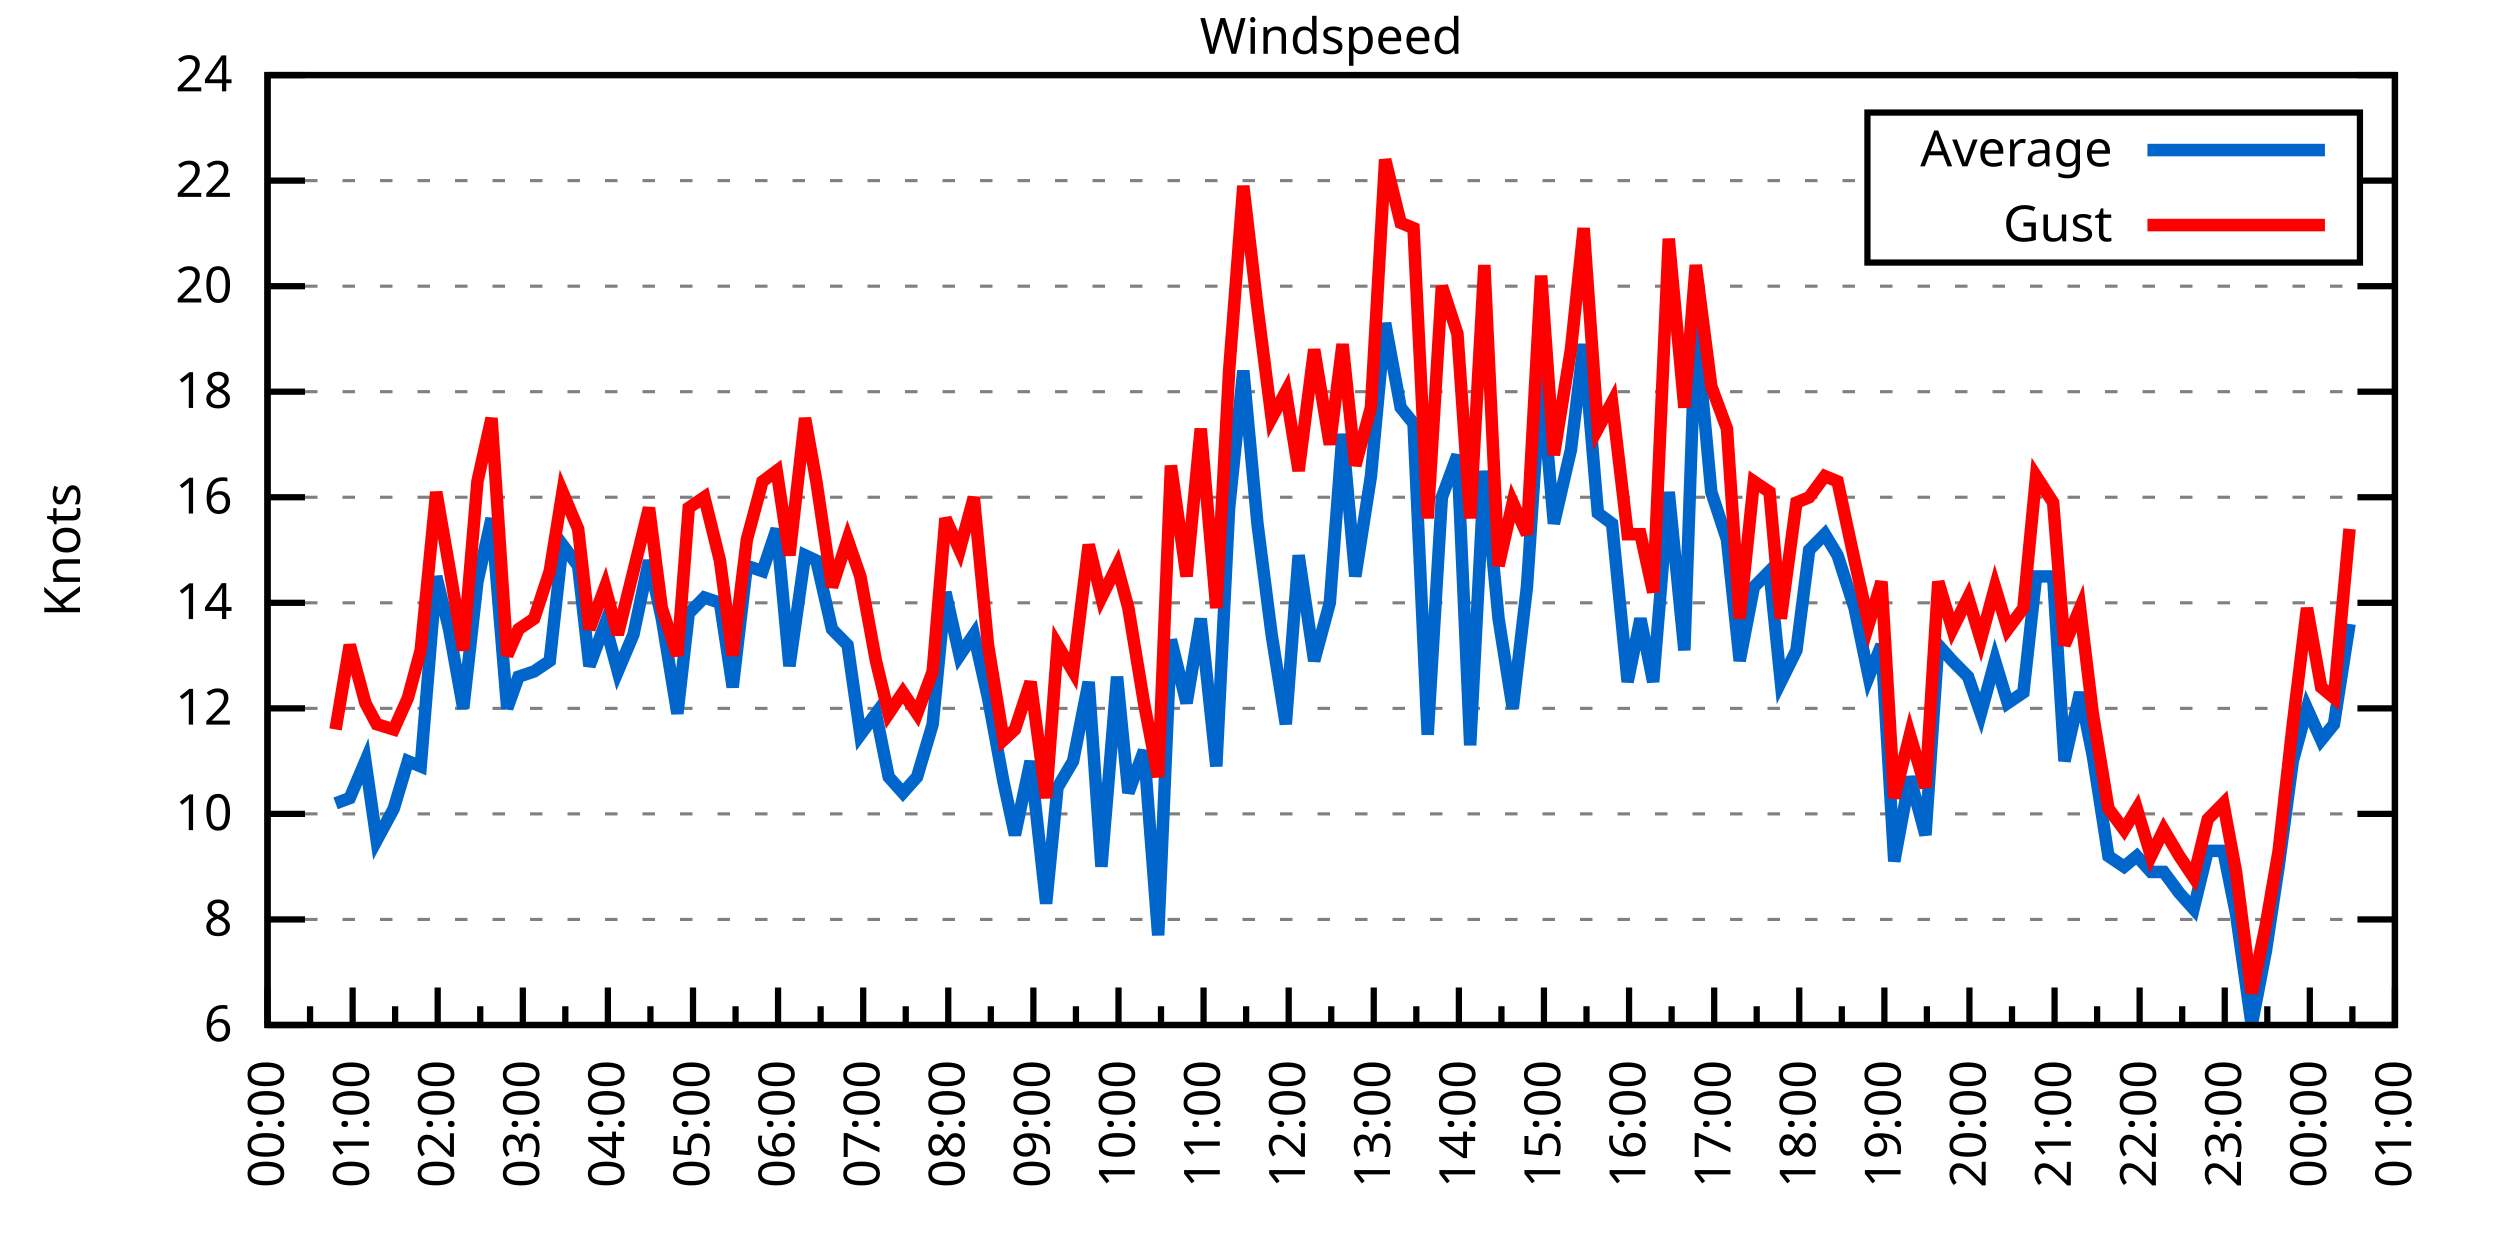
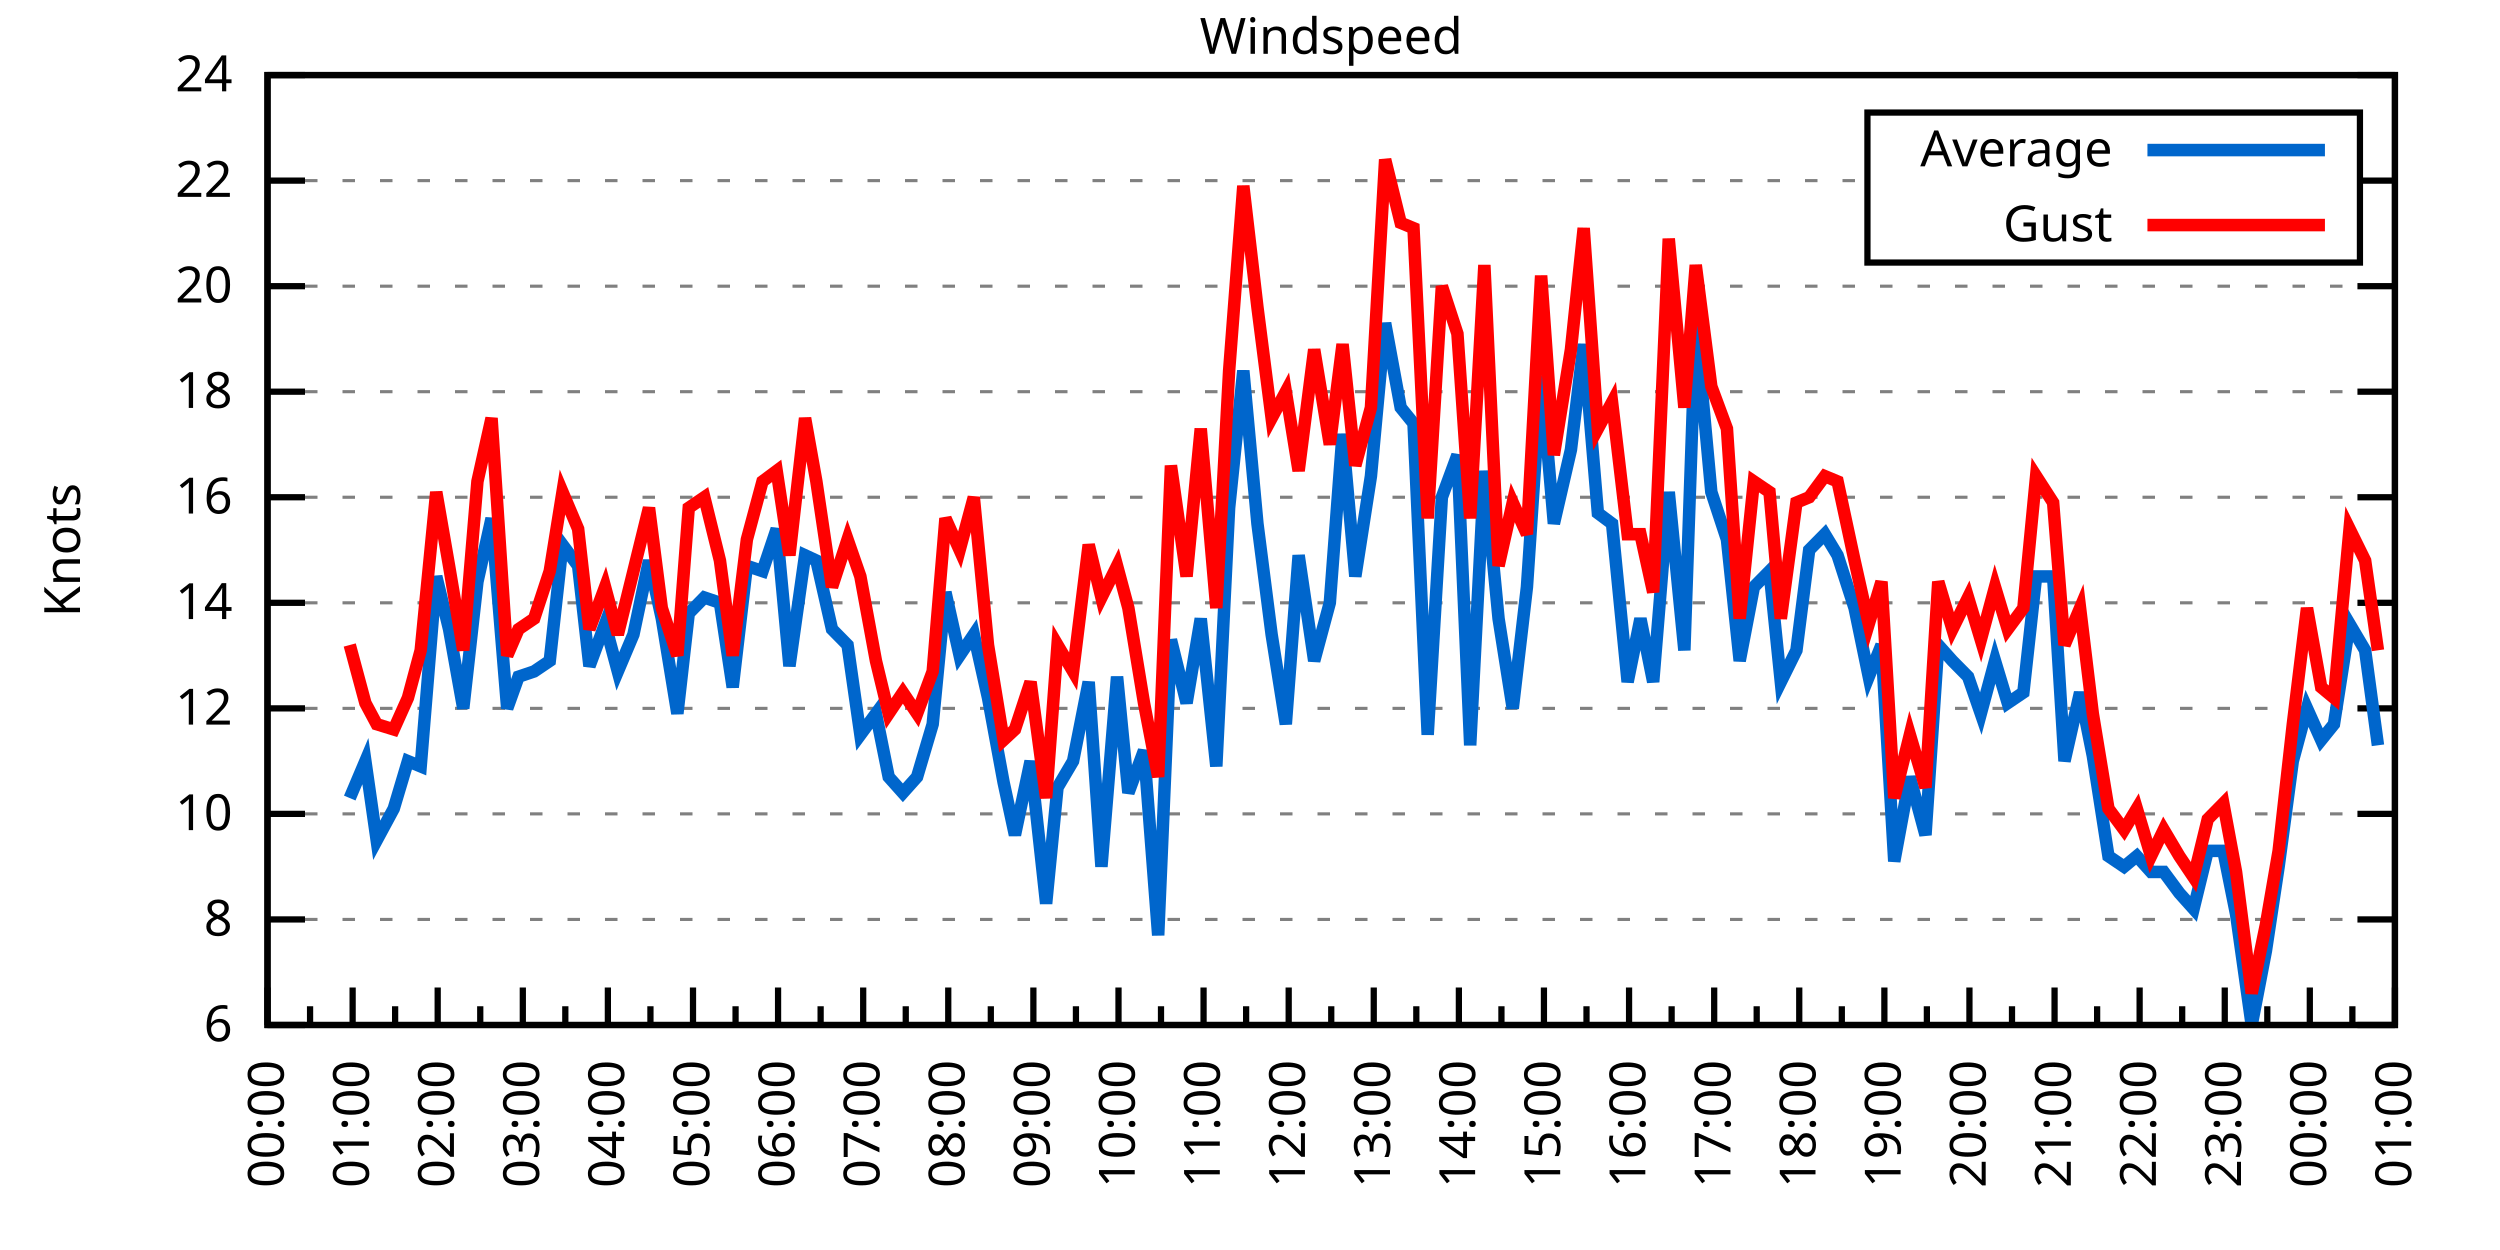
<svg xmlns="http://www.w3.org/2000/svg" xmlns:xlink="http://www.w3.org/1999/xlink" width="400" height="200" viewBox="0 0 400 200">
  <g id="gnuplot_canvas">
    <rect x="0" y="0" width="400" height="200" fill="none" />
    <defs>
      <circle id="gpDot" r="0.5" stroke-width="0.5" stroke="currentColor" />
      <path id="gpPt0" stroke-width="0.333" stroke="currentColor" d="M-1,0 h2 M0,-1 v2" />
      <path id="gpPt1" stroke-width="0.333" stroke="currentColor" d="M-1,-1 L1,1 M1,-1 L-1,1" />
      <path id="gpPt2" stroke-width="0.333" stroke="currentColor" d="M-1,0 L1,0 M0,-1 L0,1 M-1,-1 L1,1 M-1,1 L1,-1" />
      <rect id="gpPt3" stroke-width="0.333" stroke="currentColor" x="-1" y="-1" width="2" height="2" />
      <rect id="gpPt4" stroke-width="0.333" stroke="currentColor" fill="currentColor" x="-1" y="-1" width="2" height="2" />
      <circle id="gpPt5" stroke-width="0.333" stroke="currentColor" cx="0" cy="0" r="1" />
      <use xlink:href="#gpPt5" id="gpPt6" fill="currentColor" stroke="none" />
      <path id="gpPt7" stroke-width="0.333" stroke="currentColor" d="M0,-1.33 L-1.33,0.67 L1.33,0.67 z" />
      <use xlink:href="#gpPt7" id="gpPt8" fill="currentColor" stroke="none" />
      <use xlink:href="#gpPt7" id="gpPt9" stroke="currentColor" transform="rotate(180)" />
      <use xlink:href="#gpPt9" id="gpPt10" fill="currentColor" stroke="none" />
      <use xlink:href="#gpPt3" id="gpPt11" stroke="currentColor" transform="rotate(45)" />
      <use xlink:href="#gpPt11" id="gpPt12" fill="currentColor" stroke="none" />
      <path id="gpPt13" stroke-width="0.333" stroke="currentColor" d="M0,1.330 L1.265,0.411 L0.782,-1.067 L-0.782,-1.076 L-1.265,0.411 z" />
      <use xlink:href="#gpPt13" id="gpPt14" fill="currentColor" stroke="none" />
      <filter id="textbox" filterUnits="objectBoundingBox" x="0" y="0" height="1" width="1">
        <feFlood flood-color="white" flood-opacity="1" result="bgnd" />
        <feComposite in="SourceGraphic" in2="bgnd" operator="atop" />
      </filter>
      <filter id="greybox" filterUnits="objectBoundingBox" x="0" y="0" height="1" width="1">
        <feFlood flood-color="lightgrey" flood-opacity="1" result="grey" />
        <feComposite in="SourceGraphic" in2="grey" operator="atop" />
      </filter>
    </defs>
    <g fill="none" color="white" stroke="currentColor" stroke-width="1.00" stroke-linecap="butt" stroke-linejoin="miter">
</g>
    <g fill="none" color="black" stroke="currentColor" stroke-width="1.00" stroke-linecap="butt" stroke-linejoin="miter">
      <g stroke="none" shape-rendering="crispEdges">
        <polygon fill="rgb(255, 255, 255)" points="42.80,164.00 383.18,164.00 383.18,12.02 42.80,12.02 " />
      </g>
    </g>
    <g fill="none" color="black" stroke="currentColor" stroke-width="1.00" stroke-linecap="butt" stroke-linejoin="miter">
</g>
    <g fill="none" color="black" stroke="black" stroke-width="0.50" stroke-linecap="butt" stroke-linejoin="miter">
</g>
    <g fill="none" color="gray" stroke="currentColor" stroke-width="0.50" stroke-linecap="butt" stroke-linejoin="miter">
      <path stroke="gray" stroke-dasharray="2,4" class="gridline" d="M42.80,164.00 L383.19,164.00  " />
    </g>
    <g fill="none" color="gray" stroke="gray" stroke-width="1.00" stroke-linecap="butt" stroke-linejoin="miter">
</g>
    <g fill="none" color="black" stroke="currentColor" stroke-width="1.00" stroke-linecap="butt" stroke-linejoin="miter">
      <path stroke="black" d="M42.80,164.00 L48.80,164.00 M383.19,164.00 L377.19,164.00  " />
      <g transform="translate(37.20,166.60)" stroke="none" fill="black" font-family="Sans" font-size="8.00" text-anchor="end">
        <text>
          <tspan font-family="Sans"> 6</tspan>
        </text>
      </g>
    </g>
    <g fill="none" color="black" stroke="currentColor" stroke-width="1.00" stroke-linecap="butt" stroke-linejoin="miter">
</g>
    <g fill="none" color="black" stroke="black" stroke-width="0.50" stroke-linecap="butt" stroke-linejoin="miter">
</g>
    <g fill="none" color="gray" stroke="currentColor" stroke-width="0.50" stroke-linecap="butt" stroke-linejoin="miter">
      <path stroke="gray" stroke-dasharray="2,4" class="gridline" d="M42.80,147.11 L383.19,147.11  " />
    </g>
    <g fill="none" color="gray" stroke="gray" stroke-width="1.00" stroke-linecap="butt" stroke-linejoin="miter">
</g>
    <g fill="none" color="black" stroke="currentColor" stroke-width="1.00" stroke-linecap="butt" stroke-linejoin="miter">
      <path stroke="black" d="M42.80,147.11 L48.80,147.11 M383.19,147.11 L377.19,147.11  " />
      <g transform="translate(37.20,149.71)" stroke="none" fill="black" font-family="Sans" font-size="8.00" text-anchor="end">
        <text>
          <tspan font-family="Sans"> 8</tspan>
        </text>
      </g>
    </g>
    <g fill="none" color="black" stroke="currentColor" stroke-width="1.00" stroke-linecap="butt" stroke-linejoin="miter">
</g>
    <g fill="none" color="black" stroke="black" stroke-width="0.50" stroke-linecap="butt" stroke-linejoin="miter">
</g>
    <g fill="none" color="gray" stroke="currentColor" stroke-width="0.50" stroke-linecap="butt" stroke-linejoin="miter">
      <path stroke="gray" stroke-dasharray="2,4" class="gridline" d="M42.80,130.22 L383.19,130.22  " />
    </g>
    <g fill="none" color="gray" stroke="gray" stroke-width="1.00" stroke-linecap="butt" stroke-linejoin="miter">
</g>
    <g fill="none" color="black" stroke="currentColor" stroke-width="1.00" stroke-linecap="butt" stroke-linejoin="miter">
      <path stroke="black" d="M42.80,130.22 L48.80,130.22 M383.19,130.22 L377.19,130.22  " />
      <g transform="translate(37.20,132.82)" stroke="none" fill="black" font-family="Sans" font-size="8.00" text-anchor="end">
        <text>
          <tspan font-family="Sans"> 10</tspan>
        </text>
      </g>
    </g>
    <g fill="none" color="black" stroke="currentColor" stroke-width="1.00" stroke-linecap="butt" stroke-linejoin="miter">
</g>
    <g fill="none" color="black" stroke="black" stroke-width="0.50" stroke-linecap="butt" stroke-linejoin="miter">
</g>
    <g fill="none" color="gray" stroke="currentColor" stroke-width="0.50" stroke-linecap="butt" stroke-linejoin="miter">
      <path stroke="gray" stroke-dasharray="2,4" class="gridline" d="M42.80,113.34 L383.19,113.34  " />
    </g>
    <g fill="none" color="gray" stroke="gray" stroke-width="1.00" stroke-linecap="butt" stroke-linejoin="miter">
</g>
    <g fill="none" color="black" stroke="currentColor" stroke-width="1.00" stroke-linecap="butt" stroke-linejoin="miter">
      <path stroke="black" d="M42.80,113.34 L48.80,113.34 M383.19,113.34 L377.19,113.34  " />
      <g transform="translate(37.20,115.94)" stroke="none" fill="black" font-family="Sans" font-size="8.00" text-anchor="end">
        <text>
          <tspan font-family="Sans"> 12</tspan>
        </text>
      </g>
    </g>
    <g fill="none" color="black" stroke="currentColor" stroke-width="1.00" stroke-linecap="butt" stroke-linejoin="miter">
</g>
    <g fill="none" color="black" stroke="black" stroke-width="0.50" stroke-linecap="butt" stroke-linejoin="miter">
</g>
    <g fill="none" color="gray" stroke="currentColor" stroke-width="0.50" stroke-linecap="butt" stroke-linejoin="miter">
      <path stroke="gray" stroke-dasharray="2,4" class="gridline" d="M42.80,96.45 L383.19,96.45  " />
    </g>
    <g fill="none" color="gray" stroke="gray" stroke-width="1.00" stroke-linecap="butt" stroke-linejoin="miter">
</g>
    <g fill="none" color="black" stroke="currentColor" stroke-width="1.00" stroke-linecap="butt" stroke-linejoin="miter">
      <path stroke="black" d="M42.80,96.45 L48.80,96.45 M383.19,96.45 L377.19,96.45  " />
      <g transform="translate(37.20,99.05)" stroke="none" fill="black" font-family="Sans" font-size="8.00" text-anchor="end">
        <text>
          <tspan font-family="Sans"> 14</tspan>
        </text>
      </g>
    </g>
    <g fill="none" color="black" stroke="currentColor" stroke-width="1.00" stroke-linecap="butt" stroke-linejoin="miter">
</g>
    <g fill="none" color="black" stroke="black" stroke-width="0.50" stroke-linecap="butt" stroke-linejoin="miter">
</g>
    <g fill="none" color="gray" stroke="currentColor" stroke-width="0.50" stroke-linecap="butt" stroke-linejoin="miter">
      <path stroke="gray" stroke-dasharray="2,4" class="gridline" d="M42.80,79.56 L383.19,79.56  " />
    </g>
    <g fill="none" color="gray" stroke="gray" stroke-width="1.00" stroke-linecap="butt" stroke-linejoin="miter">
</g>
    <g fill="none" color="black" stroke="currentColor" stroke-width="1.00" stroke-linecap="butt" stroke-linejoin="miter">
      <path stroke="black" d="M42.80,79.56 L48.80,79.56 M383.19,79.56 L377.19,79.56  " />
      <g transform="translate(37.20,82.16)" stroke="none" fill="black" font-family="Sans" font-size="8.00" text-anchor="end">
        <text>
          <tspan font-family="Sans"> 16</tspan>
        </text>
      </g>
    </g>
    <g fill="none" color="black" stroke="currentColor" stroke-width="1.00" stroke-linecap="butt" stroke-linejoin="miter">
</g>
    <g fill="none" color="black" stroke="black" stroke-width="0.50" stroke-linecap="butt" stroke-linejoin="miter">
</g>
    <g fill="none" color="gray" stroke="currentColor" stroke-width="0.50" stroke-linecap="butt" stroke-linejoin="miter">
      <path stroke="gray" stroke-dasharray="2,4" class="gridline" d="M42.80,62.67 L383.19,62.67  " />
    </g>
    <g fill="none" color="gray" stroke="gray" stroke-width="1.00" stroke-linecap="butt" stroke-linejoin="miter">
</g>
    <g fill="none" color="black" stroke="currentColor" stroke-width="1.00" stroke-linecap="butt" stroke-linejoin="miter">
      <path stroke="black" d="M42.80,62.67 L48.80,62.67 M383.19,62.67 L377.19,62.67  " />
      <g transform="translate(37.20,65.27)" stroke="none" fill="black" font-family="Sans" font-size="8.00" text-anchor="end">
        <text>
          <tspan font-family="Sans"> 18</tspan>
        </text>
      </g>
    </g>
    <g fill="none" color="black" stroke="currentColor" stroke-width="1.00" stroke-linecap="butt" stroke-linejoin="miter">
</g>
    <g fill="none" color="black" stroke="black" stroke-width="0.50" stroke-linecap="butt" stroke-linejoin="miter">
</g>
    <g fill="none" color="gray" stroke="currentColor" stroke-width="0.50" stroke-linecap="butt" stroke-linejoin="miter">
      <path stroke="gray" stroke-dasharray="2,4" class="gridline" d="M42.80,45.79 L383.19,45.79  " />
    </g>
    <g fill="none" color="gray" stroke="gray" stroke-width="1.00" stroke-linecap="butt" stroke-linejoin="miter">
</g>
    <g fill="none" color="black" stroke="currentColor" stroke-width="1.00" stroke-linecap="butt" stroke-linejoin="miter">
      <path stroke="black" d="M42.80,45.79 L48.80,45.79 M383.19,45.79 L377.19,45.79  " />
      <g transform="translate(37.20,48.39)" stroke="none" fill="black" font-family="Sans" font-size="8.00" text-anchor="end">
        <text>
          <tspan font-family="Sans"> 20</tspan>
        </text>
      </g>
    </g>
    <g fill="none" color="black" stroke="currentColor" stroke-width="1.00" stroke-linecap="butt" stroke-linejoin="miter">
</g>
    <g fill="none" color="black" stroke="black" stroke-width="0.50" stroke-linecap="butt" stroke-linejoin="miter">
</g>
    <g fill="none" color="gray" stroke="currentColor" stroke-width="0.50" stroke-linecap="butt" stroke-linejoin="miter">
      <path stroke="gray" stroke-dasharray="2,4" class="gridline" d="M42.80,28.90 L298.79,28.90 M377.59,28.90 L383.19,28.90  " />
    </g>
    <g fill="none" color="gray" stroke="gray" stroke-width="1.00" stroke-linecap="butt" stroke-linejoin="miter">
</g>
    <g fill="none" color="black" stroke="currentColor" stroke-width="1.00" stroke-linecap="butt" stroke-linejoin="miter">
      <path stroke="black" d="M42.80,28.90 L48.80,28.90 M383.19,28.90 L377.19,28.90  " />
      <g transform="translate(37.20,31.50)" stroke="none" fill="black" font-family="Sans" font-size="8.00" text-anchor="end">
        <text>
          <tspan font-family="Sans"> 22</tspan>
        </text>
      </g>
    </g>
    <g fill="none" color="black" stroke="currentColor" stroke-width="1.00" stroke-linecap="butt" stroke-linejoin="miter">
</g>
    <g fill="none" color="black" stroke="black" stroke-width="0.50" stroke-linecap="butt" stroke-linejoin="miter">
</g>
    <g fill="none" color="gray" stroke="currentColor" stroke-width="0.50" stroke-linecap="butt" stroke-linejoin="miter">
      <path stroke="gray" stroke-dasharray="2,4" class="gridline" d="M42.80,12.01 L383.19,12.01  " />
    </g>
    <g fill="none" color="gray" stroke="gray" stroke-width="1.00" stroke-linecap="butt" stroke-linejoin="miter">
</g>
    <g fill="none" color="black" stroke="currentColor" stroke-width="1.00" stroke-linecap="butt" stroke-linejoin="miter">
      <path stroke="black" d="M42.80,12.01 L48.80,12.01 M383.19,12.01 L377.19,12.01  " />
      <g transform="translate(37.20,14.61)" stroke="none" fill="black" font-family="Sans" font-size="8.00" text-anchor="end">
        <text>
          <tspan font-family="Sans"> 24</tspan>
        </text>
      </g>
    </g>
    <g fill="none" color="black" stroke="currentColor" stroke-width="1.00" stroke-linecap="butt" stroke-linejoin="miter">
      <path stroke="black" d="M42.80,164.00 L42.80,158.00  " />
      <g transform="translate(45.40,169.60) rotate(270)" stroke="none" fill="black" font-family="Sans" font-size="8.00" text-anchor="end">
        <text>
          <tspan font-family="Sans">00:00</tspan>
        </text>
      </g>
    </g>
    <g fill="none" color="black" stroke="currentColor" stroke-width="1.00" stroke-linecap="butt" stroke-linejoin="miter">
      <path stroke="black" d="M49.61,164.00 L49.61,161.00 M56.42,164.00 L56.42,158.00  " />
      <g transform="translate(59.02,169.60) rotate(270)" stroke="none" fill="black" font-family="Sans" font-size="8.00" text-anchor="end">
        <text>
          <tspan font-family="Sans">01:00</tspan>
        </text>
      </g>
    </g>
    <g fill="none" color="black" stroke="currentColor" stroke-width="1.00" stroke-linecap="butt" stroke-linejoin="miter">
      <path stroke="black" d="M63.22,164.00 L63.22,161.00 M70.03,164.00 L70.03,158.00  " />
      <g transform="translate(72.63,169.60) rotate(270)" stroke="none" fill="black" font-family="Sans" font-size="8.00" text-anchor="end">
        <text>
          <tspan font-family="Sans">02:00</tspan>
        </text>
      </g>
    </g>
    <g fill="none" color="black" stroke="currentColor" stroke-width="1.00" stroke-linecap="butt" stroke-linejoin="miter">
      <path stroke="black" d="M76.84,164.00 L76.84,161.00 M83.65,164.00 L83.65,158.00  " />
      <g transform="translate(86.25,169.60) rotate(270)" stroke="none" fill="black" font-family="Sans" font-size="8.00" text-anchor="end">
        <text>
          <tspan font-family="Sans">03:00</tspan>
        </text>
      </g>
    </g>
    <g fill="none" color="black" stroke="currentColor" stroke-width="1.00" stroke-linecap="butt" stroke-linejoin="miter">
      <path stroke="black" d="M90.45,164.00 L90.45,161.00 M97.26,164.00 L97.26,158.00  " />
      <g transform="translate(99.86,169.60) rotate(270)" stroke="none" fill="black" font-family="Sans" font-size="8.00" text-anchor="end">
        <text>
          <tspan font-family="Sans">04:00</tspan>
        </text>
      </g>
    </g>
    <g fill="none" color="black" stroke="currentColor" stroke-width="1.00" stroke-linecap="butt" stroke-linejoin="miter">
      <path stroke="black" d="M104.07,164.00 L104.07,161.00 M110.88,164.00 L110.88,158.00  " />
      <g transform="translate(113.48,169.60) rotate(270)" stroke="none" fill="black" font-family="Sans" font-size="8.00" text-anchor="end">
        <text>
          <tspan font-family="Sans">05:00</tspan>
        </text>
      </g>
    </g>
    <g fill="none" color="black" stroke="currentColor" stroke-width="1.00" stroke-linecap="butt" stroke-linejoin="miter">
      <path stroke="black" d="M117.69,164.00 L117.69,161.00 M124.49,164.00 L124.49,158.00  " />
      <g transform="translate(127.09,169.60) rotate(270)" stroke="none" fill="black" font-family="Sans" font-size="8.00" text-anchor="end">
        <text>
          <tspan font-family="Sans">06:00</tspan>
        </text>
      </g>
    </g>
    <g fill="none" color="black" stroke="currentColor" stroke-width="1.00" stroke-linecap="butt" stroke-linejoin="miter">
      <path stroke="black" d="M131.30,164.00 L131.30,161.00 M138.11,164.00 L138.11,158.00  " />
      <g transform="translate(140.71,169.60) rotate(270)" stroke="none" fill="black" font-family="Sans" font-size="8.00" text-anchor="end">
        <text>
          <tspan font-family="Sans">07:00</tspan>
        </text>
      </g>
    </g>
    <g fill="none" color="black" stroke="currentColor" stroke-width="1.00" stroke-linecap="butt" stroke-linejoin="miter">
      <path stroke="black" d="M144.92,164.00 L144.92,161.00 M151.72,164.00 L151.72,158.00  " />
      <g transform="translate(154.32,169.60) rotate(270)" stroke="none" fill="black" font-family="Sans" font-size="8.00" text-anchor="end">
        <text>
          <tspan font-family="Sans">08:00</tspan>
        </text>
      </g>
    </g>
    <g fill="none" color="black" stroke="currentColor" stroke-width="1.00" stroke-linecap="butt" stroke-linejoin="miter">
      <path stroke="black" d="M158.53,164.00 L158.53,161.00 M165.34,164.00 L165.34,158.00  " />
      <g transform="translate(167.94,169.60) rotate(270)" stroke="none" fill="black" font-family="Sans" font-size="8.00" text-anchor="end">
        <text>
          <tspan font-family="Sans">09:00</tspan>
        </text>
      </g>
    </g>
    <g fill="none" color="black" stroke="currentColor" stroke-width="1.00" stroke-linecap="butt" stroke-linejoin="miter">
      <path stroke="black" d="M172.15,164.00 L172.15,161.00 M178.96,164.00 L178.96,158.00  " />
      <g transform="translate(181.56,169.60) rotate(270)" stroke="none" fill="black" font-family="Sans" font-size="8.00" text-anchor="end">
        <text>
          <tspan font-family="Sans">10:00</tspan>
        </text>
      </g>
    </g>
    <g fill="none" color="black" stroke="currentColor" stroke-width="1.00" stroke-linecap="butt" stroke-linejoin="miter">
      <path stroke="black" d="M185.76,164.00 L185.76,161.00 M192.57,164.00 L192.57,158.00  " />
      <g transform="translate(195.17,169.60) rotate(270)" stroke="none" fill="black" font-family="Sans" font-size="8.00" text-anchor="end">
        <text>
          <tspan font-family="Sans">11:00</tspan>
        </text>
      </g>
    </g>
    <g fill="none" color="black" stroke="currentColor" stroke-width="1.00" stroke-linecap="butt" stroke-linejoin="miter">
      <path stroke="black" d="M199.38,164.00 L199.38,161.00 M206.19,164.00 L206.19,158.00  " />
      <g transform="translate(208.79,169.60) rotate(270)" stroke="none" fill="black" font-family="Sans" font-size="8.00" text-anchor="end">
        <text>
          <tspan font-family="Sans">12:00</tspan>
        </text>
      </g>
    </g>
    <g fill="none" color="black" stroke="currentColor" stroke-width="1.00" stroke-linecap="butt" stroke-linejoin="miter">
      <path stroke="black" d="M213.00,164.00 L213.00,161.00 M219.80,164.00 L219.80,158.00  " />
      <g transform="translate(222.40,169.60) rotate(270)" stroke="none" fill="black" font-family="Sans" font-size="8.00" text-anchor="end">
        <text>
          <tspan font-family="Sans">13:00</tspan>
        </text>
      </g>
    </g>
    <g fill="none" color="black" stroke="currentColor" stroke-width="1.00" stroke-linecap="butt" stroke-linejoin="miter">
      <path stroke="black" d="M226.61,164.00 L226.61,161.00 M233.42,164.00 L233.42,158.00  " />
      <g transform="translate(236.02,169.60) rotate(270)" stroke="none" fill="black" font-family="Sans" font-size="8.00" text-anchor="end">
        <text>
          <tspan font-family="Sans">14:00</tspan>
        </text>
      </g>
    </g>
    <g fill="none" color="black" stroke="currentColor" stroke-width="1.00" stroke-linecap="butt" stroke-linejoin="miter">
      <path stroke="black" d="M240.23,164.00 L240.23,161.00 M247.03,164.00 L247.03,158.00  " />
      <g transform="translate(249.63,169.60) rotate(270)" stroke="none" fill="black" font-family="Sans" font-size="8.00" text-anchor="end">
        <text>
          <tspan font-family="Sans">15:00</tspan>
        </text>
      </g>
    </g>
    <g fill="none" color="black" stroke="currentColor" stroke-width="1.00" stroke-linecap="butt" stroke-linejoin="miter">
      <path stroke="black" d="M253.84,164.00 L253.84,161.00 M260.65,164.00 L260.65,158.00  " />
      <g transform="translate(263.25,169.60) rotate(270)" stroke="none" fill="black" font-family="Sans" font-size="8.00" text-anchor="end">
        <text>
          <tspan font-family="Sans">16:00</tspan>
        </text>
      </g>
    </g>
    <g fill="none" color="black" stroke="currentColor" stroke-width="1.00" stroke-linecap="butt" stroke-linejoin="miter">
      <path stroke="black" d="M267.46,164.00 L267.46,161.00 M274.27,164.00 L274.27,158.00  " />
      <g transform="translate(276.87,169.60) rotate(270)" stroke="none" fill="black" font-family="Sans" font-size="8.00" text-anchor="end">
        <text>
          <tspan font-family="Sans">17:00</tspan>
        </text>
      </g>
    </g>
    <g fill="none" color="black" stroke="currentColor" stroke-width="1.00" stroke-linecap="butt" stroke-linejoin="miter">
      <path stroke="black" d="M281.07,164.00 L281.07,161.00 M287.88,164.00 L287.88,158.00  " />
      <g transform="translate(290.48,169.60) rotate(270)" stroke="none" fill="black" font-family="Sans" font-size="8.00" text-anchor="end">
        <text>
          <tspan font-family="Sans">18:00</tspan>
        </text>
      </g>
    </g>
    <g fill="none" color="black" stroke="currentColor" stroke-width="1.00" stroke-linecap="butt" stroke-linejoin="miter">
      <path stroke="black" d="M294.69,164.00 L294.69,161.00 M301.50,164.00 L301.50,158.00  " />
      <g transform="translate(304.10,169.60) rotate(270)" stroke="none" fill="black" font-family="Sans" font-size="8.00" text-anchor="end">
        <text>
          <tspan font-family="Sans">19:00</tspan>
        </text>
      </g>
    </g>
    <g fill="none" color="black" stroke="currentColor" stroke-width="1.00" stroke-linecap="butt" stroke-linejoin="miter">
      <path stroke="black" d="M308.30,164.00 L308.30,161.00 M315.11,164.00 L315.11,158.00  " />
      <g transform="translate(317.71,169.60) rotate(270)" stroke="none" fill="black" font-family="Sans" font-size="8.00" text-anchor="end">
        <text>
          <tspan font-family="Sans">20:00</tspan>
        </text>
      </g>
    </g>
    <g fill="none" color="black" stroke="currentColor" stroke-width="1.00" stroke-linecap="butt" stroke-linejoin="miter">
      <path stroke="black" d="M321.92,164.00 L321.92,161.00 M328.73,164.00 L328.73,158.00  " />
      <g transform="translate(331.33,169.60) rotate(270)" stroke="none" fill="black" font-family="Sans" font-size="8.00" text-anchor="end">
        <text>
          <tspan font-family="Sans">21:00</tspan>
        </text>
      </g>
    </g>
    <g fill="none" color="black" stroke="currentColor" stroke-width="1.00" stroke-linecap="butt" stroke-linejoin="miter">
      <path stroke="black" d="M335.54,164.00 L335.54,161.00 M342.34,164.00 L342.34,158.00  " />
      <g transform="translate(344.94,169.60) rotate(270)" stroke="none" fill="black" font-family="Sans" font-size="8.00" text-anchor="end">
        <text>
          <tspan font-family="Sans">22:00</tspan>
        </text>
      </g>
    </g>
    <g fill="none" color="black" stroke="currentColor" stroke-width="1.00" stroke-linecap="butt" stroke-linejoin="miter">
      <path stroke="black" d="M349.15,164.00 L349.15,161.00 M355.96,164.00 L355.96,158.00  " />
      <g transform="translate(358.56,169.60) rotate(270)" stroke="none" fill="black" font-family="Sans" font-size="8.00" text-anchor="end">
        <text>
          <tspan font-family="Sans">23:00</tspan>
        </text>
      </g>
    </g>
    <g fill="none" color="black" stroke="currentColor" stroke-width="1.00" stroke-linecap="butt" stroke-linejoin="miter">
      <path stroke="black" d="M362.77,164.00 L362.77,161.00 M369.57,164.00 L369.57,158.00  " />
      <g transform="translate(372.17,169.60) rotate(270)" stroke="none" fill="black" font-family="Sans" font-size="8.00" text-anchor="end">
        <text>
          <tspan font-family="Sans">00:00</tspan>
        </text>
      </g>
    </g>
    <g fill="none" color="black" stroke="currentColor" stroke-width="1.00" stroke-linecap="butt" stroke-linejoin="miter">
      <path stroke="black" d="M376.38,164.00 L376.38,161.00 M383.19,164.00 L383.19,158.00  " />
      <g transform="translate(385.79,169.60) rotate(270)" stroke="none" fill="black" font-family="Sans" font-size="8.00" text-anchor="end">
        <text>
          <tspan font-family="Sans">01:00</tspan>
        </text>
      </g>
    </g>
    <g fill="none" color="black" stroke="currentColor" stroke-width="1.00" stroke-linecap="butt" stroke-linejoin="miter">
</g>
    <g fill="none" color="black" stroke="currentColor" stroke-width="1.00" stroke-linecap="butt" stroke-linejoin="miter">
      <path stroke="black" d="M42.80,12.01 L42.80,164.00 L383.19,164.00 L383.19,12.01 L42.80,12.01 Z  " />
    </g>
    <g fill="none" color="black" stroke="currentColor" stroke-width="1.00" stroke-linecap="butt" stroke-linejoin="miter">
      <g transform="translate(12.80,88.01) rotate(270)" stroke="none" fill="black" font-family="Sans" font-size="8.00" text-anchor="middle">
        <text>
          <tspan font-family="Sans">Knots</tspan>
        </text>
      </g>
    </g>
    <g fill="none" color="black" stroke="currentColor" stroke-width="1.00" stroke-linecap="butt" stroke-linejoin="miter">
</g>
    <g fill="none" color="black" stroke="currentColor" stroke-width="1.00" stroke-linecap="butt" stroke-linejoin="miter">
      <path stroke="black" d="M298.79,42.01 L298.79,18.01 L377.59,18.01 L377.59,42.01 L298.79,42.01 Z  " />
    </g>
    <g id="Windspeed_plot_1">
      <g fill="none" color="white" stroke="black" stroke-width="2.00" stroke-linecap="butt" stroke-linejoin="miter">
</g>
      <g fill="none" color="black" stroke="currentColor" stroke-width="2.00" stroke-linecap="butt" stroke-linejoin="miter">
        <g transform="translate(337.99,26.61)" stroke="none" fill="black" font-family="Sans" font-size="8.00" text-anchor="end">
          <text>
            <tspan font-family="Sans">Average</tspan>
          </text>
        </g>
      </g>
      <g fill="none" color="black" stroke="currentColor" stroke-width="2.00" stroke-linecap="butt" stroke-linejoin="miter">
-         <path stroke="rgb(  0, 102, 204)" d="M343.59,24.01 L371.99,24.01 M53.69,128.54 L55.96,127.69 L58.46,121.78 L60.27,134.45 L63.00,129.38 L65.27,121.78   L67.31,122.62 L69.80,92.23 L71.85,100.67 L74.12,113.34 L76.39,93.07 L78.65,82.94 L81.15,113.34 L82.97,108.27   L85.46,107.43 L87.96,105.74 L90.00,87.16 L92.50,90.54 L94.31,106.58 L96.81,99.83 L98.85,107.43 L101.35,101.52   L103.84,89.69 L105.89,98.98 L108.38,114.18 L110.20,98.14 L112.69,95.60 L115.19,96.45 L117.23,109.96 L119.50,90.54   L122.00,91.38 L124.27,84.63 L126.31,106.58 L128.81,88.85 L130.62,89.69 L133.12,100.67 L135.61,103.20 L137.66,117.56   L140.15,114.18 L142.19,124.31 L144.46,126.85 L146.73,124.31 L149.23,115.87 L151.27,94.76 L153.54,104.89 L155.81,101.52   L158.08,111.65 L160.57,125.16 L162.39,133.60 L164.89,121.78 L167.38,144.58 L169.20,126.00 L171.69,121.78 L174.19,109.11   L176.23,138.67 L178.73,108.27 L180.54,126.85 L183.04,120.09 L185.31,149.65 L187.35,102.36 L189.85,112.49 L192.12,98.98   L194.61,122.62 L196.66,81.25 L198.93,59.30 L201.19,83.78 L203.46,101.52 L205.73,115.87 L207.78,88.85 L210.27,105.74   L212.77,96.45 L214.81,69.43 L216.85,92.23 L219.35,76.18 L221.62,51.70 L224.11,65.21 L226.16,67.74 L228.43,117.56   L230.70,79.56 L233.19,72.81 L235.23,119.25 L237.50,75.34 L239.77,98.98 L242.04,113.34 L244.31,93.92 L246.58,60.14   L248.62,83.78 L251.35,71.96 L253.39,55.07 L255.66,82.09 L257.93,83.78 L260.42,109.11 L262.47,98.98 L264.51,109.11   L267.00,78.72 L269.50,104.05 L271.32,51.70 L273.81,78.72 L276.31,86.32 L278.35,105.74 L280.62,93.92 L283.12,91.38   L284.93,109.11 L287.43,104.05 L289.47,88.00 L291.97,85.47 L294.01,88.85 L296.73,97.29 L299.00,108.27 L301.04,103.20   L303.08,137.82 L305.58,124.31 L308.08,133.60 L310.12,103.20 L312.39,105.74 L314.89,108.27 L316.93,114.18 L319.20,105.74   L321.24,112.49 L323.74,110.80 L325.78,92.23 L328.50,92.23 L330.32,121.78 L332.81,110.80 L334.85,120.94 L337.35,136.98   L339.85,138.67 L341.89,136.98 L344.16,139.51 L346.20,139.51 L348.70,142.89 L350.97,145.42 L353.24,136.14 L355.73,136.14   L357.77,146.27 L360.27,164.00 L362.54,152.18 L364.58,138.67 L366.85,121.78 L369.12,113.34 L371.39,118.40 L373.43,115.87   L375.93,99.83  " />
+         <path stroke="rgb(  0, 102, 204)" d="M343.59,24.01 L371.99,24.01 M55.96,127.69 L58.46,121.78 L60.27,134.45 L63.00,129.38 L65.27,121.78 L67.31,122.62   L69.80,92.23 L71.85,100.67 L74.12,113.34 L76.39,93.07 L78.65,82.94 L81.15,113.34 L82.97,108.27 L85.46,107.43   L87.96,105.74 L90.00,87.16 L92.50,90.54 L94.31,106.58 L96.81,99.83 L98.85,107.43 L101.35,101.52 L103.84,89.69   L105.89,98.98 L108.38,114.18 L110.20,98.14 L112.69,95.60 L115.19,96.45 L117.23,109.96 L119.50,90.54 L122.00,91.38   L124.27,84.63 L126.31,106.58 L128.81,88.85 L130.62,89.69 L133.12,100.67 L135.61,103.20 L137.66,117.56 L140.15,114.18   L142.19,124.31 L144.46,126.85 L146.73,124.31 L149.23,115.87 L151.27,94.76 L153.54,104.89 L155.81,101.52 L158.08,111.65   L160.57,125.16 L162.39,133.60 L164.89,121.78 L167.38,144.58 L169.20,126.00 L171.69,121.78 L174.19,109.11 L176.23,138.67   L178.73,108.27 L180.54,126.85 L183.04,120.09 L185.31,149.65 L187.35,102.36 L189.85,112.49 L192.12,98.98 L194.61,122.62   L196.66,81.25 L198.93,59.30 L201.19,83.78 L203.46,101.52 L205.73,115.87 L207.78,88.85 L210.27,105.74 L212.77,96.45   L214.81,69.43 L216.85,92.23 L219.35,76.18 L221.62,51.70 L224.11,65.21 L226.16,67.74 L228.43,117.56 L230.70,79.56   L233.19,72.81 L235.23,119.25 L237.50,75.34 L239.77,98.98 L242.04,113.34 L244.31,93.92 L246.58,60.14 L248.62,83.78   L251.35,71.96 L253.39,55.07 L255.66,82.09 L257.93,83.78 L260.42,109.11 L262.47,98.98 L264.51,109.11 L267.00,78.72   L269.50,104.05 L271.32,51.70 L273.81,78.72 L276.31,86.32 L278.35,105.74 L280.62,93.92 L283.12,91.38 L284.93,109.11   L287.43,104.05 L289.47,88.00 L291.97,85.47 L294.01,88.85 L296.73,97.29 L299.00,108.27 L301.04,103.20 L303.08,137.82   L305.58,124.31 L308.08,133.60 L310.12,103.20 L312.39,105.74 L314.89,108.27 L316.93,114.18 L319.20,105.74 L321.24,112.49   L323.74,110.80 L325.78,92.23 L328.50,92.23 L330.32,121.78 L332.81,110.80 L334.85,120.94 L337.35,136.98 L339.85,138.67   L341.89,136.98 L344.16,139.51 L346.20,139.51 L348.70,142.89 L350.97,145.42 L353.24,136.14 L355.73,136.14 L357.77,146.27   L360.27,164.00 L362.54,152.18 L364.58,138.67 L366.85,121.78 L369.12,113.34 L371.39,118.40 L373.43,115.87 L375.93,99.83   L378.42,104.05 L380.47,119.25  " />
      </g>
    </g>
    <g id="Windspeed_plot_2">
      <g fill="none" color="black" stroke="currentColor" stroke-width="2.00" stroke-linecap="butt" stroke-linejoin="miter">
        <g transform="translate(337.99,38.61)" stroke="none" fill="black" font-family="Sans" font-size="8.00" text-anchor="end">
          <text>
            <tspan font-family="Sans">Gust</tspan>
          </text>
        </g>
      </g>
      <g fill="none" color="black" stroke="currentColor" stroke-width="2.00" stroke-linecap="butt" stroke-linejoin="miter">
-         <path stroke="rgb(255,   0,   0)" d="M343.59,36.01 L371.99,36.01 M53.69,116.71 L55.96,103.20 L58.46,112.49 L60.27,115.87 L63.00,116.71 L65.27,111.65   L67.31,104.05 L69.80,78.72 L71.85,90.54 L74.12,104.05 L76.39,77.03 L78.65,66.90 L81.15,104.89 L82.97,100.67   L85.46,98.98 L87.96,91.38 L90.00,78.72 L92.50,84.63 L94.31,100.67 L96.81,93.92 L98.85,101.52 L101.35,91.38   L103.84,81.25 L105.89,97.29 L108.38,104.89 L110.20,81.25 L112.69,79.56 L115.19,89.69 L117.23,104.89 L119.50,86.32   L122.00,77.03 L124.27,75.34 L126.31,88.85 L128.81,66.90 L130.62,77.03 L133.12,93.92 L135.61,86.32 L137.66,92.23   L140.15,105.74 L142.19,114.18 L144.46,110.80 L146.73,114.18 L149.23,107.43 L151.27,82.94 L153.54,88.00 L155.81,79.56   L158.08,103.20 L160.57,118.40 L162.39,116.71 L164.89,109.11 L167.38,127.69 L169.20,103.20 L171.69,107.43 L174.19,87.16   L176.23,95.60 L178.73,90.54 L180.54,97.29 L183.04,112.49 L185.31,124.31 L187.35,74.49 L189.85,92.23 L192.12,68.58   L194.61,97.29 L196.66,59.30 L198.93,29.74 L201.19,49.16 L203.46,66.90 L205.73,62.67 L207.78,75.34 L210.27,55.92   L212.77,71.12 L214.81,55.07 L216.85,74.49 L219.35,65.21 L221.62,25.52 L224.11,35.65 L226.16,36.50 L228.43,82.94   L230.70,45.79 L233.19,53.39 L235.23,82.94 L237.50,42.41 L239.77,90.54 L242.04,80.41 L244.31,85.47 L246.58,44.10   L248.62,72.81 L251.35,55.92 L253.39,36.50 L255.66,68.58 L257.93,64.36 L260.42,85.47 L262.47,85.47 L264.51,94.76   L267.00,38.19 L269.50,65.21 L271.32,42.41 L273.81,61.83 L276.31,68.58 L278.35,98.98 L280.62,77.03 L283.12,78.72   L284.93,98.98 L287.43,80.41 L289.47,79.56 L291.97,76.18 L294.01,77.03 L296.73,89.69 L299.00,99.83 L301.04,93.07   L303.08,127.69 L305.58,117.56 L308.08,126.00 L310.12,93.07 L312.39,100.67 L314.89,95.60 L316.93,102.36 L319.20,93.92   L321.24,100.67 L323.74,97.29 L325.78,76.18 L328.50,80.41 L330.32,103.20 L332.81,97.29 L334.85,114.18 L337.35,129.38   L339.85,132.76 L341.89,129.38 L344.16,136.98 L346.20,132.76 L348.70,136.98 L350.97,140.36 L353.24,131.07 L355.73,128.54   L357.77,139.51 L360.27,158.93 L362.54,147.96 L364.58,136.14 L366.85,115.87 L369.12,97.29 L371.39,109.96 L373.43,111.65   L375.93,84.63  " />
+         <path stroke="rgb(255,   0,   0)" d="M343.59,36.01 L371.99,36.01 M55.96,103.20 L58.46,112.49 L60.27,115.87 L63.00,116.71 L65.27,111.65 L67.31,104.05   L69.80,78.72 L71.85,90.54 L74.12,104.05 L76.39,77.03 L78.65,66.90 L81.15,104.89 L82.97,100.67 L85.46,98.98   L87.96,91.38 L90.00,78.72 L92.50,84.63 L94.31,100.67 L96.81,93.92 L98.85,101.52 L101.35,91.38 L103.84,81.25   L105.89,97.29 L108.38,104.89 L110.20,81.25 L112.69,79.56 L115.19,89.69 L117.23,104.89 L119.50,86.32 L122.00,77.03   L124.27,75.34 L126.31,88.85 L128.81,66.90 L130.62,77.03 L133.12,93.92 L135.61,86.32 L137.66,92.23 L140.15,105.74   L142.19,114.18 L144.46,110.80 L146.73,114.18 L149.23,107.43 L151.27,82.94 L153.54,88.00 L155.81,79.56 L158.08,103.20   L160.57,118.40 L162.39,116.71 L164.89,109.11 L167.38,127.69 L169.20,103.20 L171.69,107.43 L174.19,87.16 L176.23,95.60   L178.73,90.54 L180.54,97.29 L183.04,112.49 L185.31,124.31 L187.35,74.49 L189.85,92.23 L192.12,68.58 L194.61,97.29   L196.66,59.30 L198.93,29.74 L201.19,49.16 L203.46,66.90 L205.73,62.67 L207.78,75.34 L210.27,55.92 L212.77,71.12   L214.81,55.07 L216.85,74.49 L219.35,65.21 L221.62,25.52 L224.11,35.65 L226.16,36.50 L228.43,82.94 L230.70,45.79   L233.19,53.39 L235.23,82.94 L237.50,42.41 L239.77,90.54 L242.04,80.41 L244.31,85.47 L246.58,44.10 L248.62,72.81   L251.35,55.92 L253.39,36.50 L255.66,68.58 L257.93,64.36 L260.42,85.47 L262.47,85.47 L264.51,94.76 L267.00,38.19   L269.50,65.21 L271.32,42.41 L273.81,61.83 L276.31,68.58 L278.35,98.98 L280.62,77.03 L283.12,78.72 L284.93,98.98   L287.43,80.41 L289.47,79.56 L291.97,76.18 L294.01,77.03 L296.73,89.69 L299.00,99.83 L301.04,93.07 L303.08,127.69   L305.58,117.56 L308.08,126.00 L310.12,93.07 L312.39,100.67 L314.89,95.60 L316.93,102.36 L319.20,93.92 L321.24,100.67   L323.74,97.29 L325.78,76.18 L328.50,80.41 L330.32,103.20 L332.81,97.29 L334.85,114.18 L337.35,129.38 L339.85,132.76   L341.89,129.38 L344.16,136.98 L346.20,132.76 L348.70,136.98 L350.97,140.36 L353.24,131.07 L355.73,128.54 L357.77,139.51   L360.27,158.93 L362.54,147.96 L364.58,136.14 L366.85,115.87 L369.12,97.29 L371.39,109.96 L373.43,111.65 L375.93,84.63   L378.42,89.69 L380.47,104.05  " />
      </g>
    </g>
    <g fill="none" color="black" stroke="currentColor" stroke-width="2.00" stroke-linecap="butt" stroke-linejoin="miter">
</g>
    <g fill="none" color="black" stroke="black" stroke-width="1.00" stroke-linecap="butt" stroke-linejoin="miter">
</g>
    <g fill="none" color="black" stroke="currentColor" stroke-width="1.00" stroke-linecap="butt" stroke-linejoin="miter">
      <path stroke="black" d="M42.80,12.01 L42.80,164.00 L383.19,164.00 L383.19,12.01 L42.80,12.01 Z  " />
    </g>
    <g fill="none" color="black" stroke="currentColor" stroke-width="1.00" stroke-linecap="butt" stroke-linejoin="miter">
      <g transform="translate(212.99,8.61)" stroke="none" fill="black" font-family="Sans" font-size="8.00" text-anchor="middle">
        <text>
          <tspan font-family="Sans">Windspeed</tspan>
        </text>
      </g>
    </g>
    <g fill="none" color="black" stroke="currentColor" stroke-width="1.00" stroke-linecap="butt" stroke-linejoin="miter">
</g>
  </g>
</svg>
